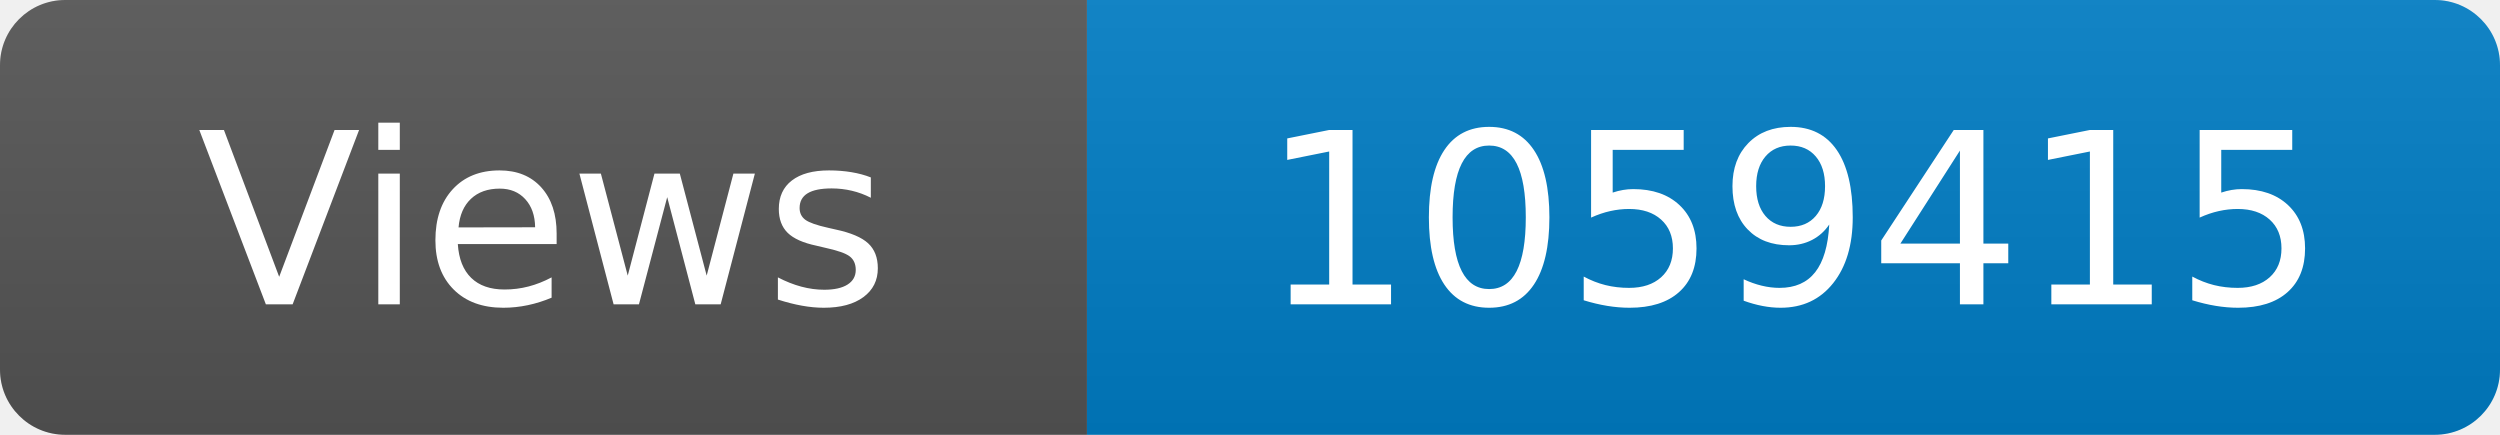
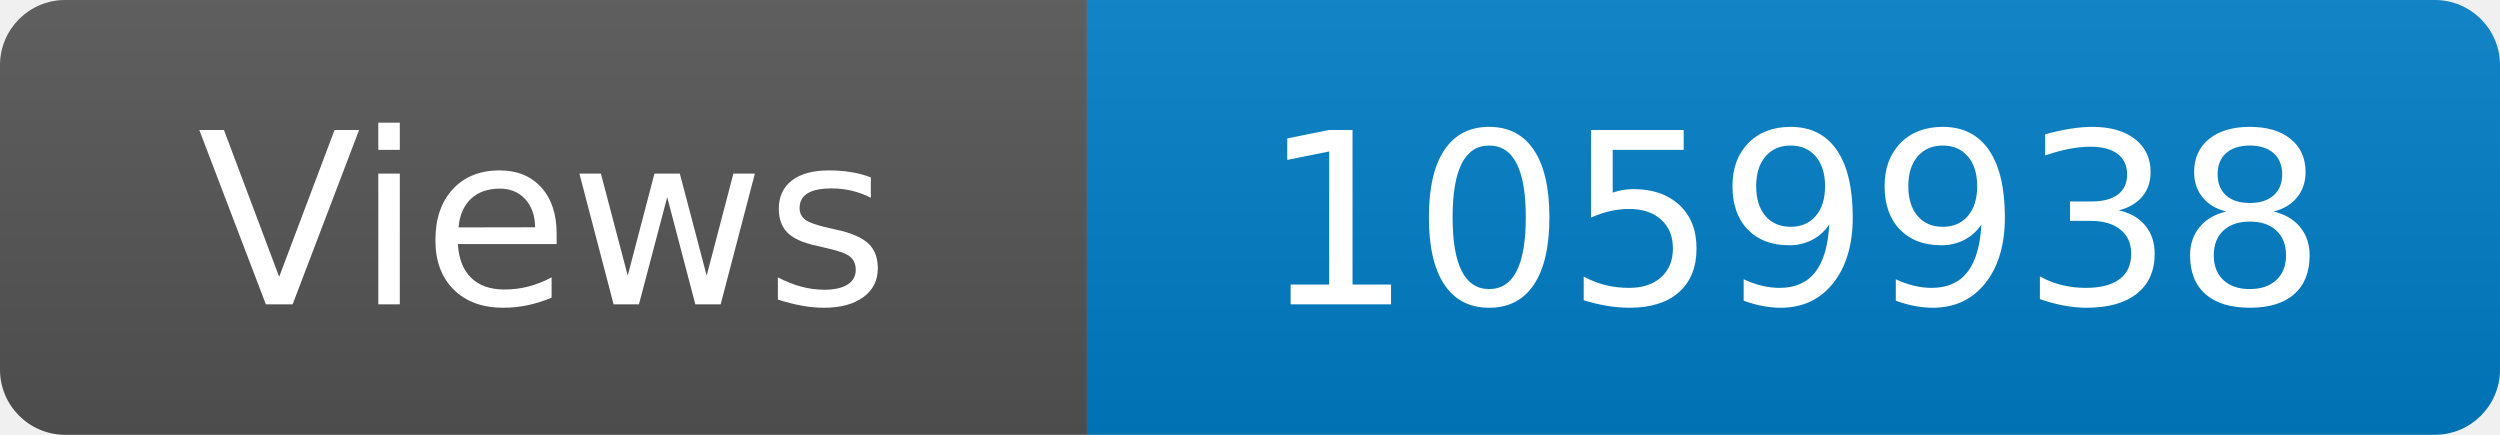
<svg xmlns="http://www.w3.org/2000/svg" width="115" height="20" role="img" aria-label="Maintained?: yes">
  <linearGradient id="s" x2="0" y2="100%">
    <stop offset="0" stop-color="#bbb" stop-opacity=".1" />
    <stop offset="1" stop-opacity=".1" />
  </linearGradient>
  <clipPath id="r">
    <rect width="115" height="20" rx="3" fill="#fff" />
  </clipPath>
  <g clip-path="url(#r)">
    <rect width="50" height="20" fill="#555" />
    <rect x="50" width="160" height="20" fill="#007ec6" />
    <rect width="115" height="20" fill="url(#s)" />
  </g>
  <g fill="#fff" text-anchor="middle" font-family="Verdana,Geneva,DejaVu Sans,sans-serif" font-size="110">
    <text x="250" y="140" transform="scale(.1)" fill="#fff">Views</text>
-     <text x="825" y="140" transform="scale(.1)" fill="#fff">1059415</text>
+     <text x="825" y="140" transform="scale(.1)" fill="#fff">1059938</text>
  </g>
</svg>
